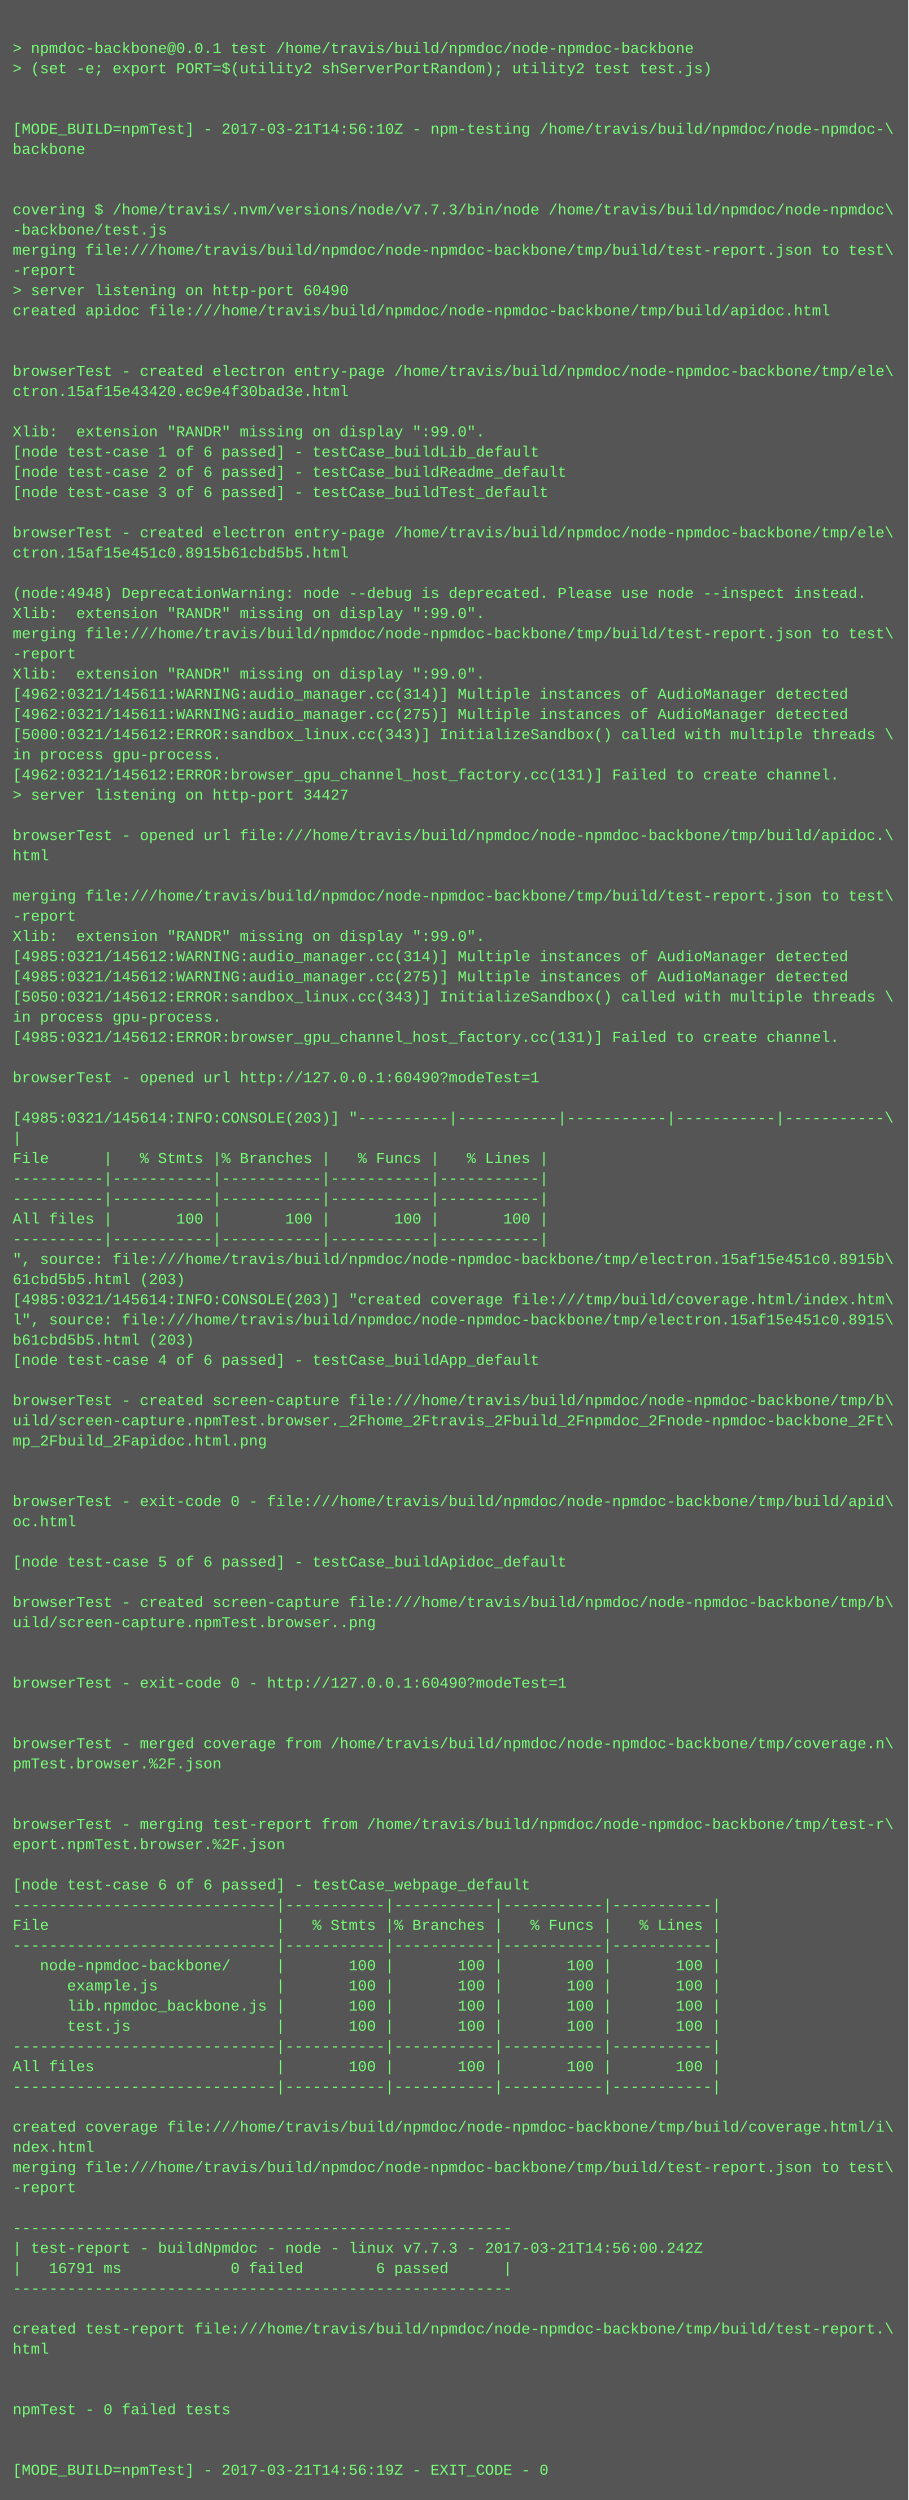
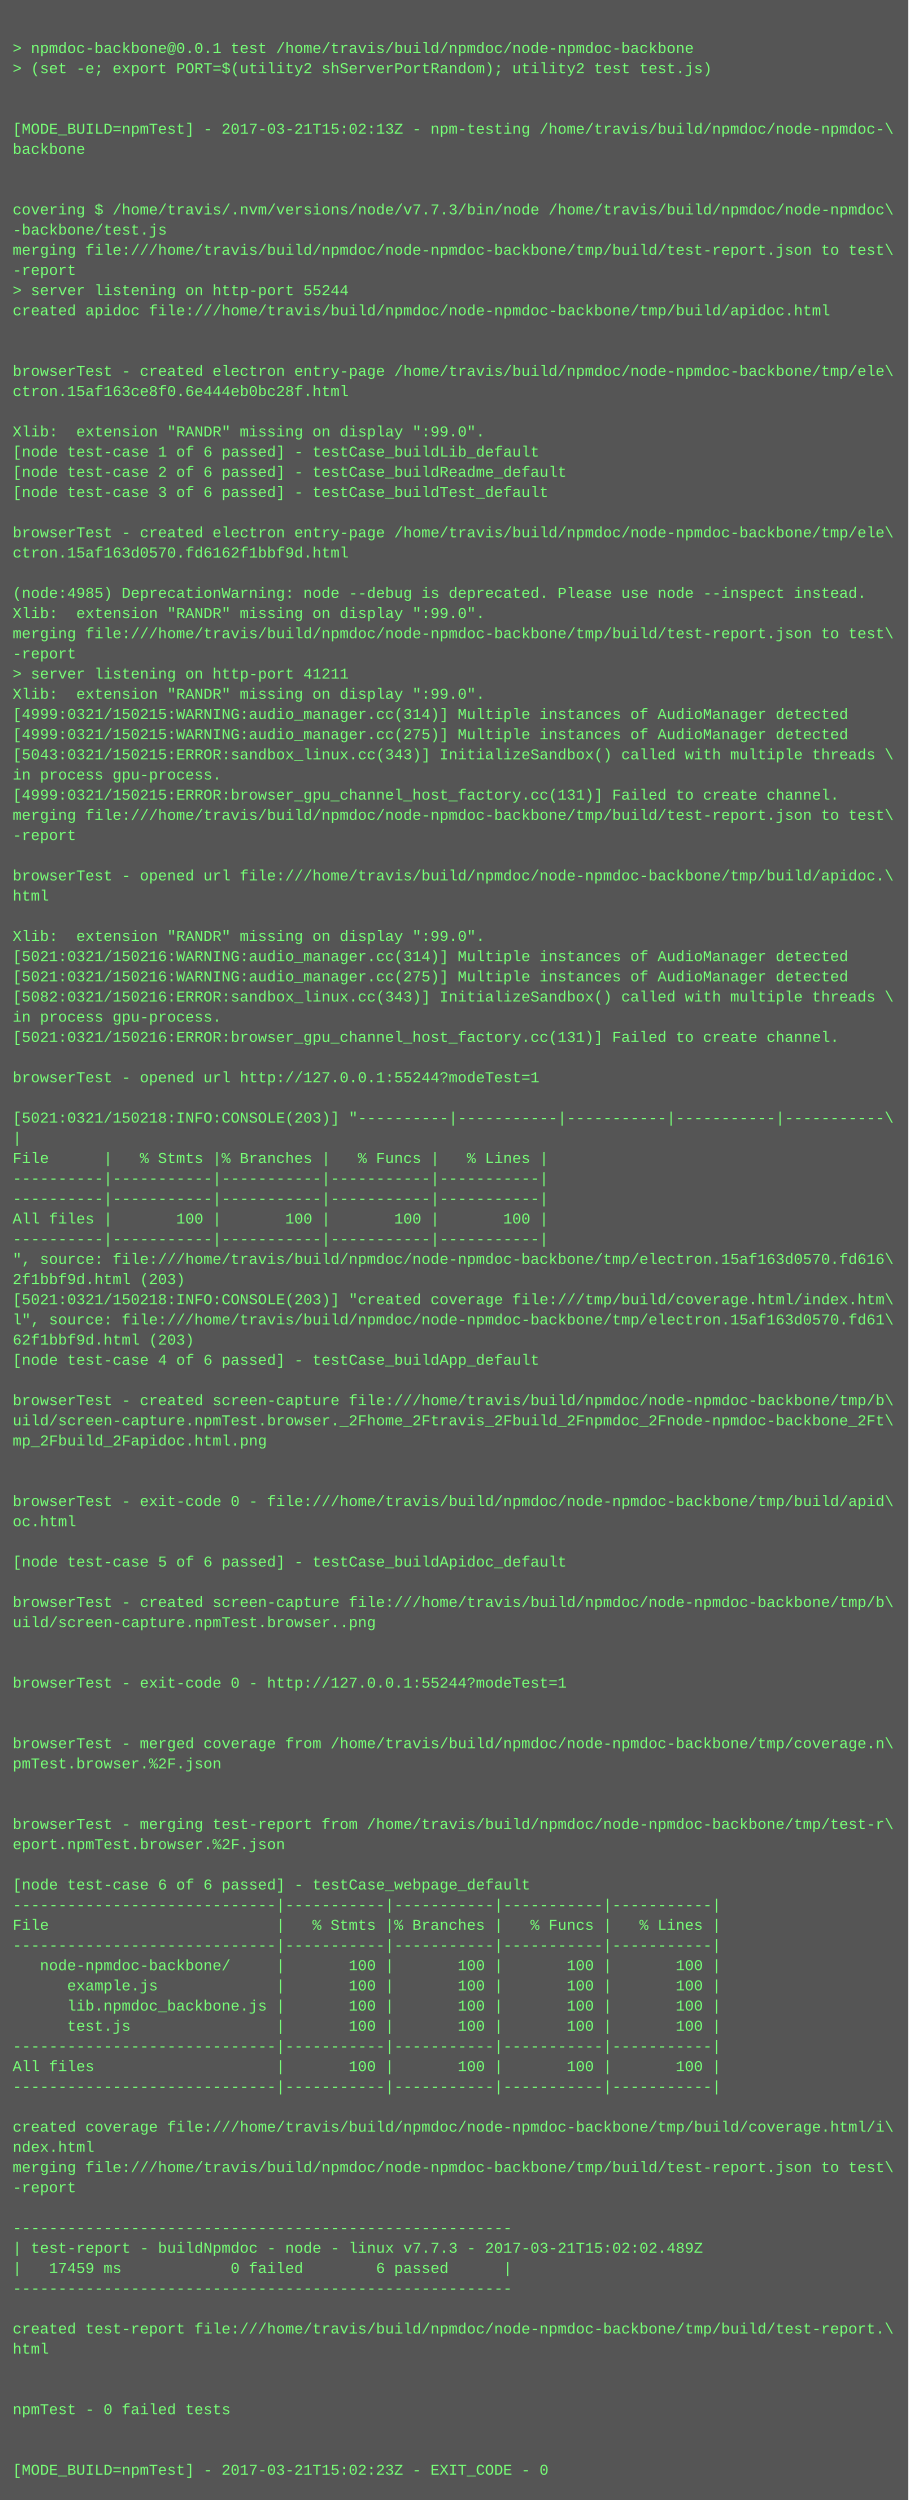
<svg xmlns="http://www.w3.org/2000/svg" height="1982" width="720">
  <rect height="1982" fill="#555" width="720" />
  <text fill="#7f7" font-family="Courier New" font-size="12" xml:space="preserve">
    <tspan x="10" y="26" />
    <tspan x="10" y="42">&gt; npmdoc-backbone@0.0.1 test /home/travis/build/npmdoc/node-npmdoc-backbone</tspan>
    <tspan x="10" y="58">&gt; (set -e; export PORT=$(utility2 shServerPortRandom); utility2 test test.js)</tspan>
    <tspan x="10" y="74" />
    <tspan x="10" y="90" />
-     <tspan x="10" y="106">[MODE_BUILD=npmTest] - 2017-03-21T14:56:10Z - npm-testing /home/travis/build/npmdoc/node-npmdoc-\</tspan>
+     <tspan x="10" y="106">[MODE_BUILD=npmTest] - 2017-03-21T15:02:13Z - npm-testing /home/travis/build/npmdoc/node-npmdoc-\</tspan>
    <tspan x="10" y="122">backbone</tspan>
    <tspan x="10" y="138" />
    <tspan x="10" y="154" />
    <tspan x="10" y="170">covering $ /home/travis/.nvm/versions/node/v7.7.3/bin/node /home/travis/build/npmdoc/node-npmdoc\</tspan>
    <tspan x="10" y="186">-backbone/test.js</tspan>
    <tspan x="10" y="202">merging file:///home/travis/build/npmdoc/node-npmdoc-backbone/tmp/build/test-report.json to test\</tspan>
    <tspan x="10" y="218">-report</tspan>
-     <tspan x="10" y="234">&gt; server listening on http-port 60490</tspan>
+     <tspan x="10" y="234">&gt; server listening on http-port 55244</tspan>
    <tspan x="10" y="250">created apidoc file:///home/travis/build/npmdoc/node-npmdoc-backbone/tmp/build/apidoc.html</tspan>
    <tspan x="10" y="266" />
    <tspan x="10" y="282" />
    <tspan x="10" y="298">browserTest - created electron entry-page /home/travis/build/npmdoc/node-npmdoc-backbone/tmp/ele\</tspan>
-     <tspan x="10" y="314">ctron.15af15e43420.ec9e4f30bad3e.html</tspan>
+     <tspan x="10" y="314">ctron.15af163ce8f0.6e444eb0bc28f.html</tspan>
    <tspan x="10" y="330" />
    <tspan x="10" y="346">Xlib:  extension "RANDR" missing on display ":99.0".</tspan>
    <tspan x="10" y="362">[node test-case 1 of 6 passed] - testCase_buildLib_default</tspan>
    <tspan x="10" y="378">[node test-case 2 of 6 passed] - testCase_buildReadme_default</tspan>
    <tspan x="10" y="394">[node test-case 3 of 6 passed] - testCase_buildTest_default</tspan>
    <tspan x="10" y="410" />
    <tspan x="10" y="426">browserTest - created electron entry-page /home/travis/build/npmdoc/node-npmdoc-backbone/tmp/ele\</tspan>
-     <tspan x="10" y="442">ctron.15af15e451c0.8915b61cbd5b5.html</tspan>
+     <tspan x="10" y="442">ctron.15af163d0570.fd6162f1bbf9d.html</tspan>
    <tspan x="10" y="458" />
-     <tspan x="10" y="474">(node:4948) DeprecationWarning: node --debug is deprecated. Please use node --inspect instead.</tspan>
+     <tspan x="10" y="474">(node:4985) DeprecationWarning: node --debug is deprecated. Please use node --inspect instead.</tspan>
    <tspan x="10" y="490">Xlib:  extension "RANDR" missing on display ":99.0".</tspan>
    <tspan x="10" y="506">merging file:///home/travis/build/npmdoc/node-npmdoc-backbone/tmp/build/test-report.json to test\</tspan>
    <tspan x="10" y="522">-report</tspan>
-     <tspan x="10" y="538">Xlib:  extension "RANDR" missing on display ":99.0".</tspan>
-     <tspan x="10" y="554">[4962:0321/145611:WARNING:audio_manager.cc(314)] Multiple instances of AudioManager detected</tspan>
-     <tspan x="10" y="570">[4962:0321/145611:WARNING:audio_manager.cc(275)] Multiple instances of AudioManager detected</tspan>
-     <tspan x="10" y="586">[5000:0321/145612:ERROR:sandbox_linux.cc(343)] InitializeSandbox() called with multiple threads \</tspan>
-     <tspan x="10" y="602">in process gpu-process. </tspan>
-     <tspan x="10" y="618">[4962:0321/145612:ERROR:browser_gpu_channel_host_factory.cc(131)] Failed to create channel.</tspan>
-     <tspan x="10" y="634">&gt; server listening on http-port 34427</tspan>
-     <tspan x="10" y="650" />
-     <tspan x="10" y="666">browserTest - opened url file:///home/travis/build/npmdoc/node-npmdoc-backbone/tmp/build/apidoc.\</tspan>
-     <tspan x="10" y="682">html</tspan>
-     <tspan x="10" y="698" />
-     <tspan x="10" y="714">merging file:///home/travis/build/npmdoc/node-npmdoc-backbone/tmp/build/test-report.json to test\</tspan>
-     <tspan x="10" y="730">-report</tspan>
+     <tspan x="10" y="538">&gt; server listening on http-port 41211</tspan>
+     <tspan x="10" y="554">Xlib:  extension "RANDR" missing on display ":99.0".</tspan>
+     <tspan x="10" y="570">[4999:0321/150215:WARNING:audio_manager.cc(314)] Multiple instances of AudioManager detected</tspan>
+     <tspan x="10" y="586">[4999:0321/150215:WARNING:audio_manager.cc(275)] Multiple instances of AudioManager detected</tspan>
+     <tspan x="10" y="602">[5043:0321/150215:ERROR:sandbox_linux.cc(343)] InitializeSandbox() called with multiple threads \</tspan>
+     <tspan x="10" y="618">in process gpu-process. </tspan>
+     <tspan x="10" y="634">[4999:0321/150215:ERROR:browser_gpu_channel_host_factory.cc(131)] Failed to create channel.</tspan>
+     <tspan x="10" y="650">merging file:///home/travis/build/npmdoc/node-npmdoc-backbone/tmp/build/test-report.json to test\</tspan>
+     <tspan x="10" y="666">-report</tspan>
+     <tspan x="10" y="682" />
+     <tspan x="10" y="698">browserTest - opened url file:///home/travis/build/npmdoc/node-npmdoc-backbone/tmp/build/apidoc.\</tspan>
+     <tspan x="10" y="714">html</tspan>
+     <tspan x="10" y="730" />
    <tspan x="10" y="746">Xlib:  extension "RANDR" missing on display ":99.0".</tspan>
-     <tspan x="10" y="762">[4985:0321/145612:WARNING:audio_manager.cc(314)] Multiple instances of AudioManager detected</tspan>
-     <tspan x="10" y="778">[4985:0321/145612:WARNING:audio_manager.cc(275)] Multiple instances of AudioManager detected</tspan>
-     <tspan x="10" y="794">[5050:0321/145612:ERROR:sandbox_linux.cc(343)] InitializeSandbox() called with multiple threads \</tspan>
+     <tspan x="10" y="762">[5021:0321/150216:WARNING:audio_manager.cc(314)] Multiple instances of AudioManager detected</tspan>
+     <tspan x="10" y="778">[5021:0321/150216:WARNING:audio_manager.cc(275)] Multiple instances of AudioManager detected</tspan>
+     <tspan x="10" y="794">[5082:0321/150216:ERROR:sandbox_linux.cc(343)] InitializeSandbox() called with multiple threads \</tspan>
    <tspan x="10" y="810">in process gpu-process. </tspan>
-     <tspan x="10" y="826">[4985:0321/145612:ERROR:browser_gpu_channel_host_factory.cc(131)] Failed to create channel.</tspan>
+     <tspan x="10" y="826">[5021:0321/150216:ERROR:browser_gpu_channel_host_factory.cc(131)] Failed to create channel.</tspan>
    <tspan x="10" y="842" />
-     <tspan x="10" y="858">browserTest - opened url http://127.0.0.1:60490?modeTest=1</tspan>
+     <tspan x="10" y="858">browserTest - opened url http://127.0.0.1:55244?modeTest=1</tspan>
    <tspan x="10" y="874" />
-     <tspan x="10" y="890">[4985:0321/145614:INFO:CONSOLE(203)] "----------|-----------|-----------|-----------|-----------\</tspan>
+     <tspan x="10" y="890">[5021:0321/150218:INFO:CONSOLE(203)] "----------|-----------|-----------|-----------|-----------\</tspan>
    <tspan x="10" y="906">|</tspan>
    <tspan x="10" y="922">File      |   % Stmts |% Branches |   % Funcs |   % Lines |</tspan>
    <tspan x="10" y="938">----------|-----------|-----------|-----------|-----------|</tspan>
    <tspan x="10" y="954">----------|-----------|-----------|-----------|-----------|</tspan>
    <tspan x="10" y="970">All files |       100 |       100 |       100 |       100 |</tspan>
    <tspan x="10" y="986">----------|-----------|-----------|-----------|-----------|</tspan>
-     <tspan x="10" y="1002">", source: file:///home/travis/build/npmdoc/node-npmdoc-backbone/tmp/electron.15af15e451c0.8915b\</tspan>
-     <tspan x="10" y="1018">61cbd5b5.html (203)</tspan>
-     <tspan x="10" y="1034">[4985:0321/145614:INFO:CONSOLE(203)] "created coverage file:///tmp/build/coverage.html/index.htm\</tspan>
-     <tspan x="10" y="1050">l", source: file:///home/travis/build/npmdoc/node-npmdoc-backbone/tmp/electron.15af15e451c0.8915\</tspan>
-     <tspan x="10" y="1066">b61cbd5b5.html (203)</tspan>
+     <tspan x="10" y="1002">", source: file:///home/travis/build/npmdoc/node-npmdoc-backbone/tmp/electron.15af163d0570.fd616\</tspan>
+     <tspan x="10" y="1018">2f1bbf9d.html (203)</tspan>
+     <tspan x="10" y="1034">[5021:0321/150218:INFO:CONSOLE(203)] "created coverage file:///tmp/build/coverage.html/index.htm\</tspan>
+     <tspan x="10" y="1050">l", source: file:///home/travis/build/npmdoc/node-npmdoc-backbone/tmp/electron.15af163d0570.fd61\</tspan>
+     <tspan x="10" y="1066">62f1bbf9d.html (203)</tspan>
    <tspan x="10" y="1082">[node test-case 4 of 6 passed] - testCase_buildApp_default</tspan>
    <tspan x="10" y="1098" />
    <tspan x="10" y="1114">browserTest - created screen-capture file:///home/travis/build/npmdoc/node-npmdoc-backbone/tmp/b\</tspan>
    <tspan x="10" y="1130">uild/screen-capture.npmTest.browser._2Fhome_2Ftravis_2Fbuild_2Fnpmdoc_2Fnode-npmdoc-backbone_2Ft\</tspan>
    <tspan x="10" y="1146">mp_2Fbuild_2Fapidoc.html.png</tspan>
    <tspan x="10" y="1162" />
    <tspan x="10" y="1178" />
    <tspan x="10" y="1194">browserTest - exit-code 0 - file:///home/travis/build/npmdoc/node-npmdoc-backbone/tmp/build/apid\</tspan>
    <tspan x="10" y="1210">oc.html</tspan>
    <tspan x="10" y="1226" />
    <tspan x="10" y="1242">[node test-case 5 of 6 passed] - testCase_buildApidoc_default</tspan>
    <tspan x="10" y="1258" />
    <tspan x="10" y="1274">browserTest - created screen-capture file:///home/travis/build/npmdoc/node-npmdoc-backbone/tmp/b\</tspan>
    <tspan x="10" y="1290">uild/screen-capture.npmTest.browser..png</tspan>
    <tspan x="10" y="1306" />
    <tspan x="10" y="1322" />
-     <tspan x="10" y="1338">browserTest - exit-code 0 - http://127.0.0.1:60490?modeTest=1</tspan>
+     <tspan x="10" y="1338">browserTest - exit-code 0 - http://127.0.0.1:55244?modeTest=1</tspan>
    <tspan x="10" y="1354" />
    <tspan x="10" y="1370" />
    <tspan x="10" y="1386">browserTest - merged coverage from /home/travis/build/npmdoc/node-npmdoc-backbone/tmp/coverage.n\</tspan>
    <tspan x="10" y="1402">pmTest.browser.%2F.json</tspan>
    <tspan x="10" y="1418" />
    <tspan x="10" y="1434" />
    <tspan x="10" y="1450">browserTest - merging test-report from /home/travis/build/npmdoc/node-npmdoc-backbone/tmp/test-r\</tspan>
    <tspan x="10" y="1466">eport.npmTest.browser.%2F.json</tspan>
    <tspan x="10" y="1482" />
    <tspan x="10" y="1498">[node test-case 6 of 6 passed] - testCase_webpage_default</tspan>
    <tspan x="10" y="1514">-----------------------------|-----------|-----------|-----------|-----------|</tspan>
    <tspan x="10" y="1530">File                         |   % Stmts |% Branches |   % Funcs |   % Lines |</tspan>
    <tspan x="10" y="1546">-----------------------------|-----------|-----------|-----------|-----------|</tspan>
    <tspan x="10" y="1562">   node-npmdoc-backbone/     |       100 |       100 |       100 |       100 |</tspan>
    <tspan x="10" y="1578">      example.js             |       100 |       100 |       100 |       100 |</tspan>
    <tspan x="10" y="1594">      lib.npmdoc_backbone.js |       100 |       100 |       100 |       100 |</tspan>
    <tspan x="10" y="1610">      test.js                |       100 |       100 |       100 |       100 |</tspan>
    <tspan x="10" y="1626">-----------------------------|-----------|-----------|-----------|-----------|</tspan>
    <tspan x="10" y="1642">All files                    |       100 |       100 |       100 |       100 |</tspan>
    <tspan x="10" y="1658">-----------------------------|-----------|-----------|-----------|-----------|</tspan>
    <tspan x="10" y="1674" />
    <tspan x="10" y="1690">created coverage file:///home/travis/build/npmdoc/node-npmdoc-backbone/tmp/build/coverage.html/i\</tspan>
    <tspan x="10" y="1706">ndex.html</tspan>
    <tspan x="10" y="1722">merging file:///home/travis/build/npmdoc/node-npmdoc-backbone/tmp/build/test-report.json to test\</tspan>
    <tspan x="10" y="1738">-report</tspan>
    <tspan x="10" y="1754" />
    <tspan x="10" y="1770">-------------------------------------------------------</tspan>
-     <tspan x="10" y="1786">| test-report - buildNpmdoc - node - linux v7.7.3 - 2017-03-21T14:56:00.242Z</tspan>
-     <tspan x="10" y="1802">|   16791 ms            0 failed        6 passed      |</tspan>
+     <tspan x="10" y="1786">| test-report - buildNpmdoc - node - linux v7.7.3 - 2017-03-21T15:02:02.489Z</tspan>
+     <tspan x="10" y="1802">|   17459 ms            0 failed        6 passed      |</tspan>
    <tspan x="10" y="1818">-------------------------------------------------------</tspan>
    <tspan x="10" y="1834" />
    <tspan x="10" y="1850">created test-report file:///home/travis/build/npmdoc/node-npmdoc-backbone/tmp/build/test-report.\</tspan>
    <tspan x="10" y="1866">html</tspan>
    <tspan x="10" y="1882" />
    <tspan x="10" y="1898" />
    <tspan x="10" y="1914">npmTest - 0 failed tests</tspan>
    <tspan x="10" y="1930" />
    <tspan x="10" y="1946" />
-     <tspan x="10" y="1962">[MODE_BUILD=npmTest] - 2017-03-21T14:56:19Z - EXIT_CODE - 0</tspan>
+     <tspan x="10" y="1962">[MODE_BUILD=npmTest] - 2017-03-21T15:02:23Z - EXIT_CODE - 0</tspan>
  </text>
</svg>
